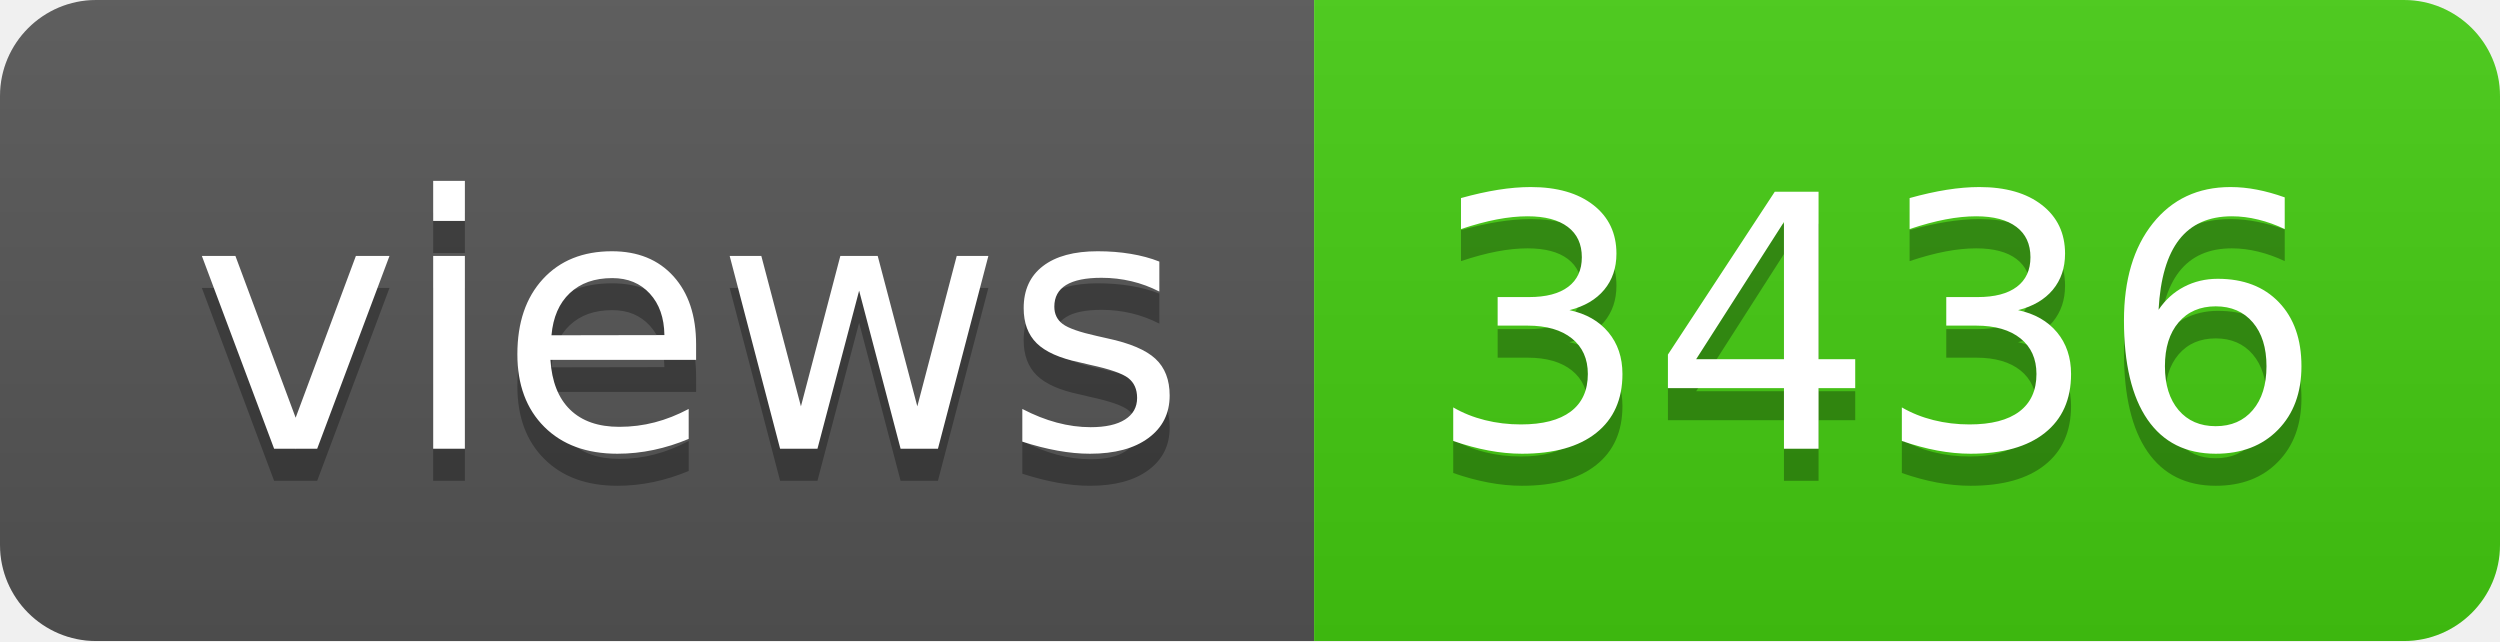
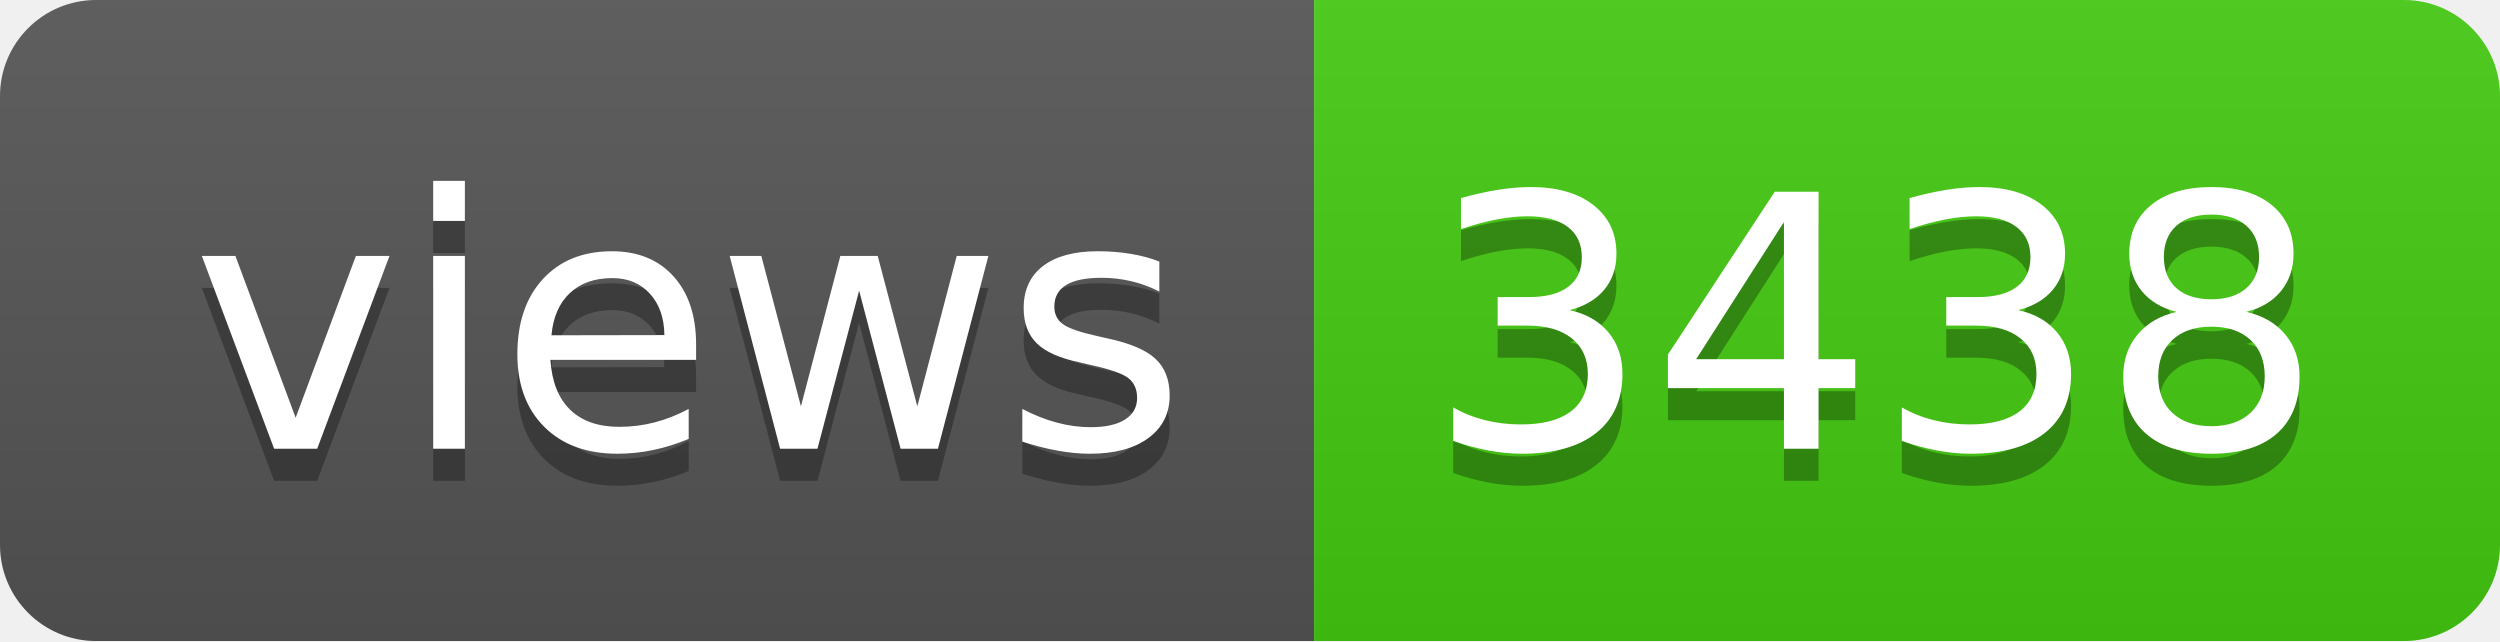
- <svg xmlns="http://www.w3.org/2000/svg" width="78" height="20" role="img" aria-label="views: 3436">
+ <svg xmlns="http://www.w3.org/2000/svg" width="78" height="20" role="img" aria-label="views: 3438">
  <linearGradient id="s" x2="0" y2="100%">
    <stop offset="0" stop-color="#bbb" stop-opacity=".1" />
    <stop offset="1" stop-opacity=".1" />
  </linearGradient>
  <clipPath id="r">
    <rect width="78" height="20" rx="3" fill="#fff" />
  </clipPath>
  <g clip-path="url(#r)">
    <rect width="41" height="20" fill="#555" />
    <rect x="41" width="37" height="20" fill="#4c1" />
    <rect width="78" height="20" fill="url(#s)" />
  </g>
  <g fill="#fff" text-anchor="middle" font-family="Verdana,Geneva,DejaVu Sans,sans-serif" text-rendering="geometricPrecision" font-size="110">
    <text aria-hidden="true" x="215" y="150" fill="#010101" fill-opacity=".3" transform="scale(.1)" textLength="310">views</text>
    <text x="215" y="140" transform="scale(.1)" fill="#fff" textLength="310">views</text>
-     <text aria-hidden="true" x="585" y="150" fill="#010101" fill-opacity=".3" transform="scale(.1)" textLength="270">3436</text>
-     <text x="585" y="140" transform="scale(.1)" fill="#fff" textLength="270">3436</text>
+     <text aria-hidden="true" x="585" y="150" fill="#010101" fill-opacity=".3" transform="scale(.1)" textLength="270">3438</text>
+     <text x="585" y="140" transform="scale(.1)" fill="#fff" textLength="270">3438</text>
  </g>
</svg>
